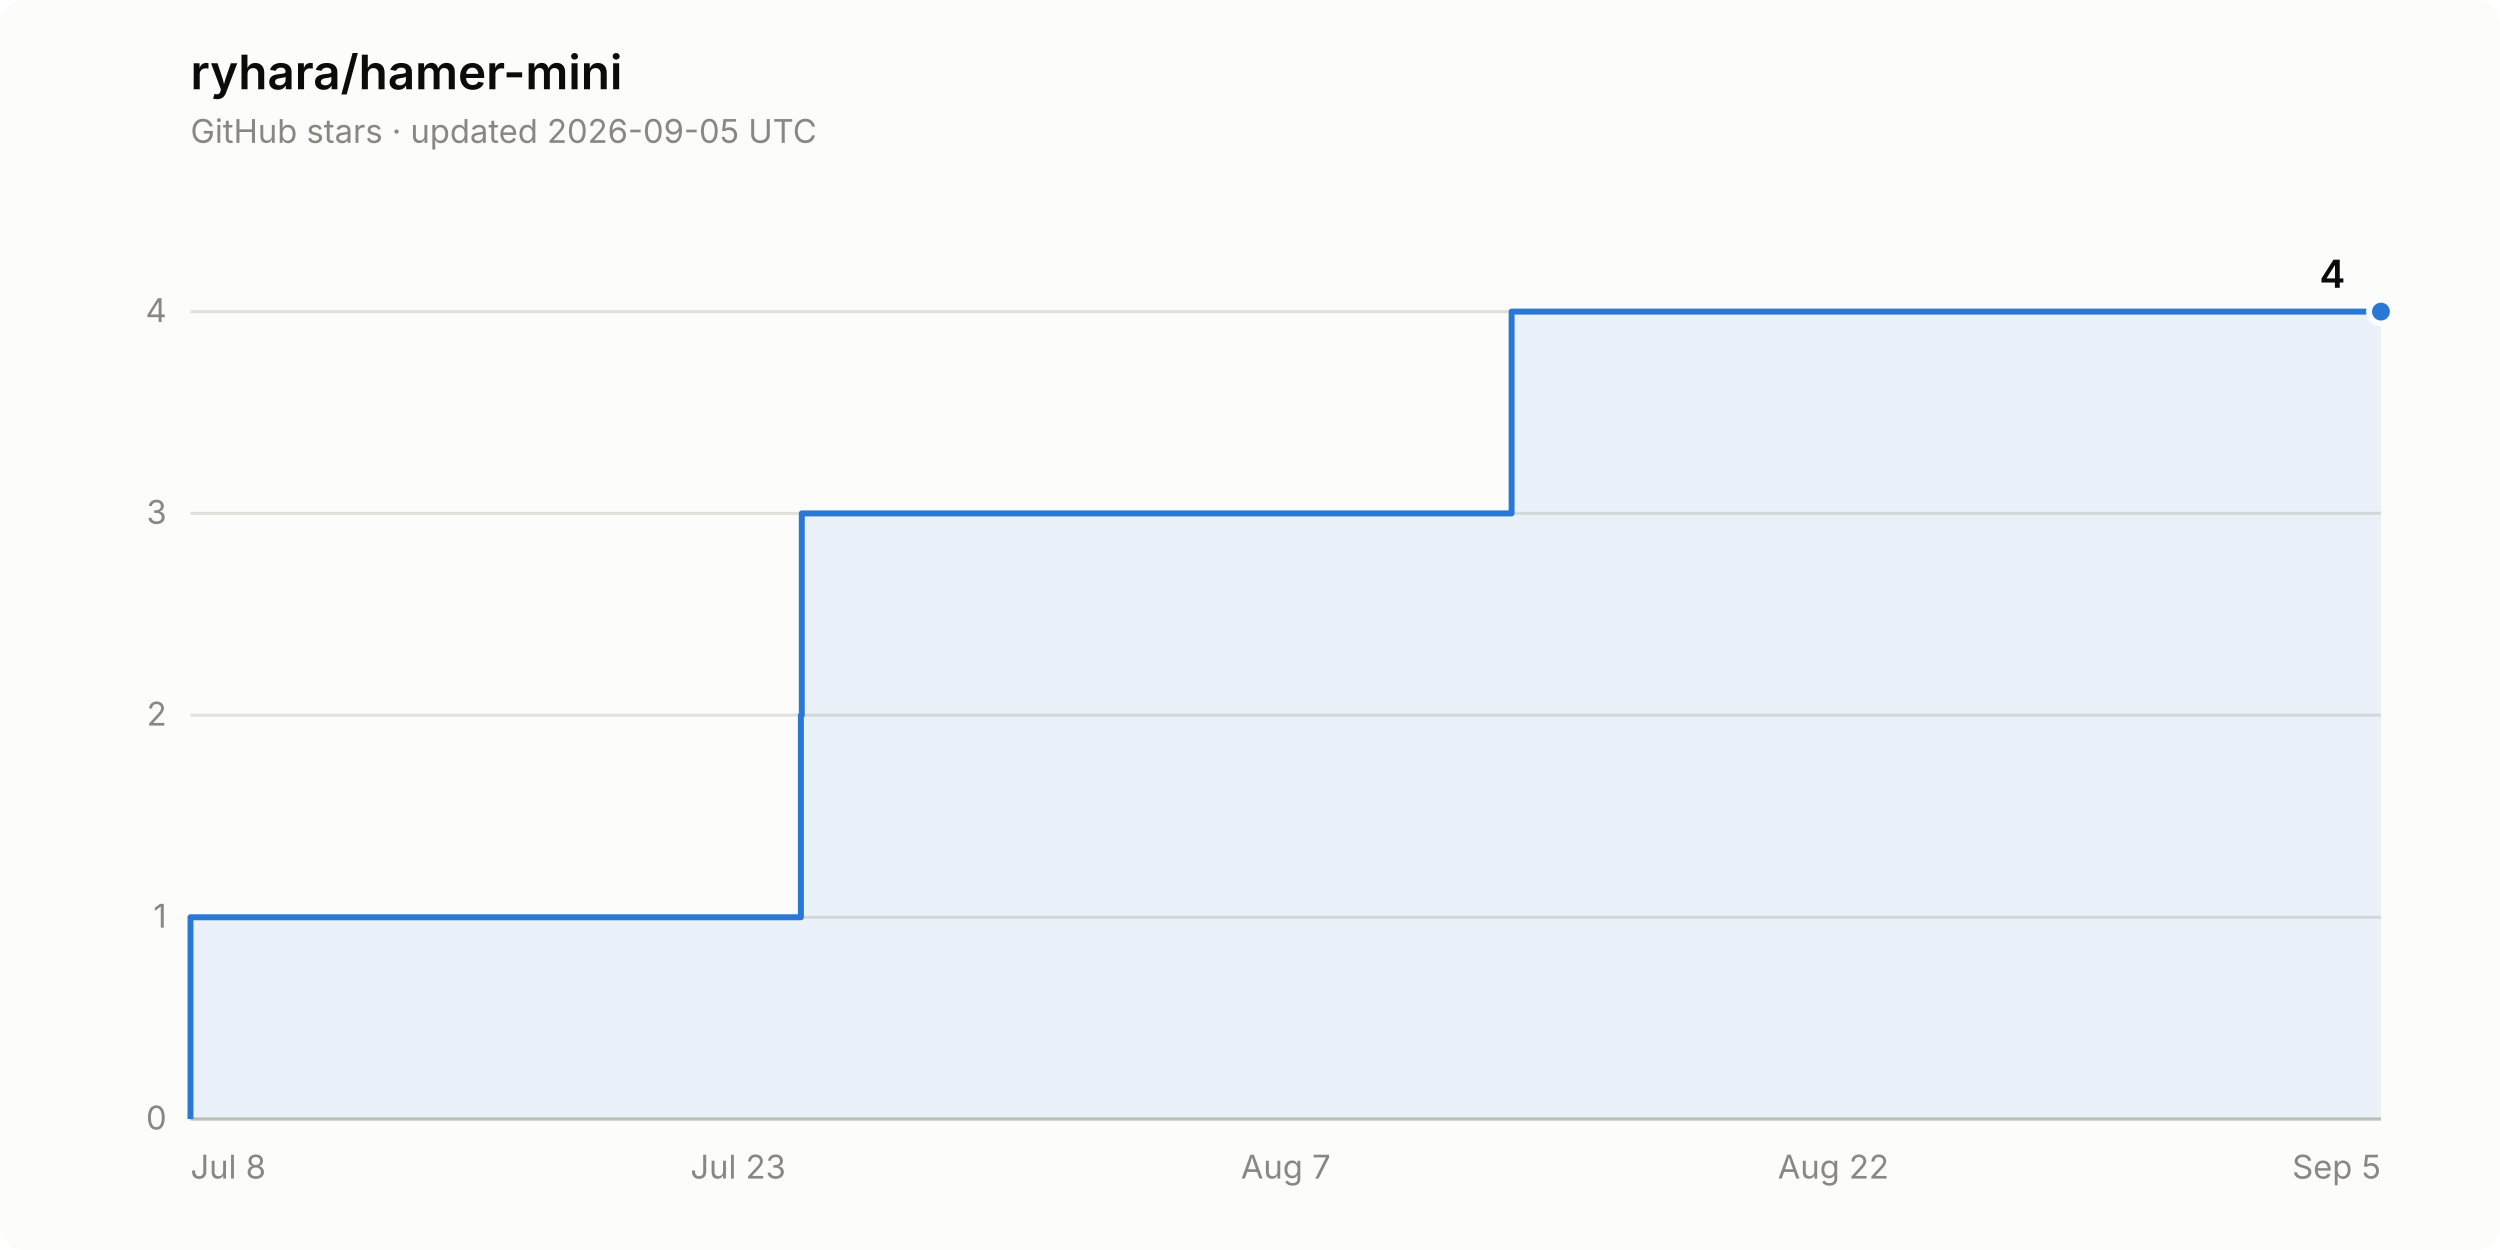
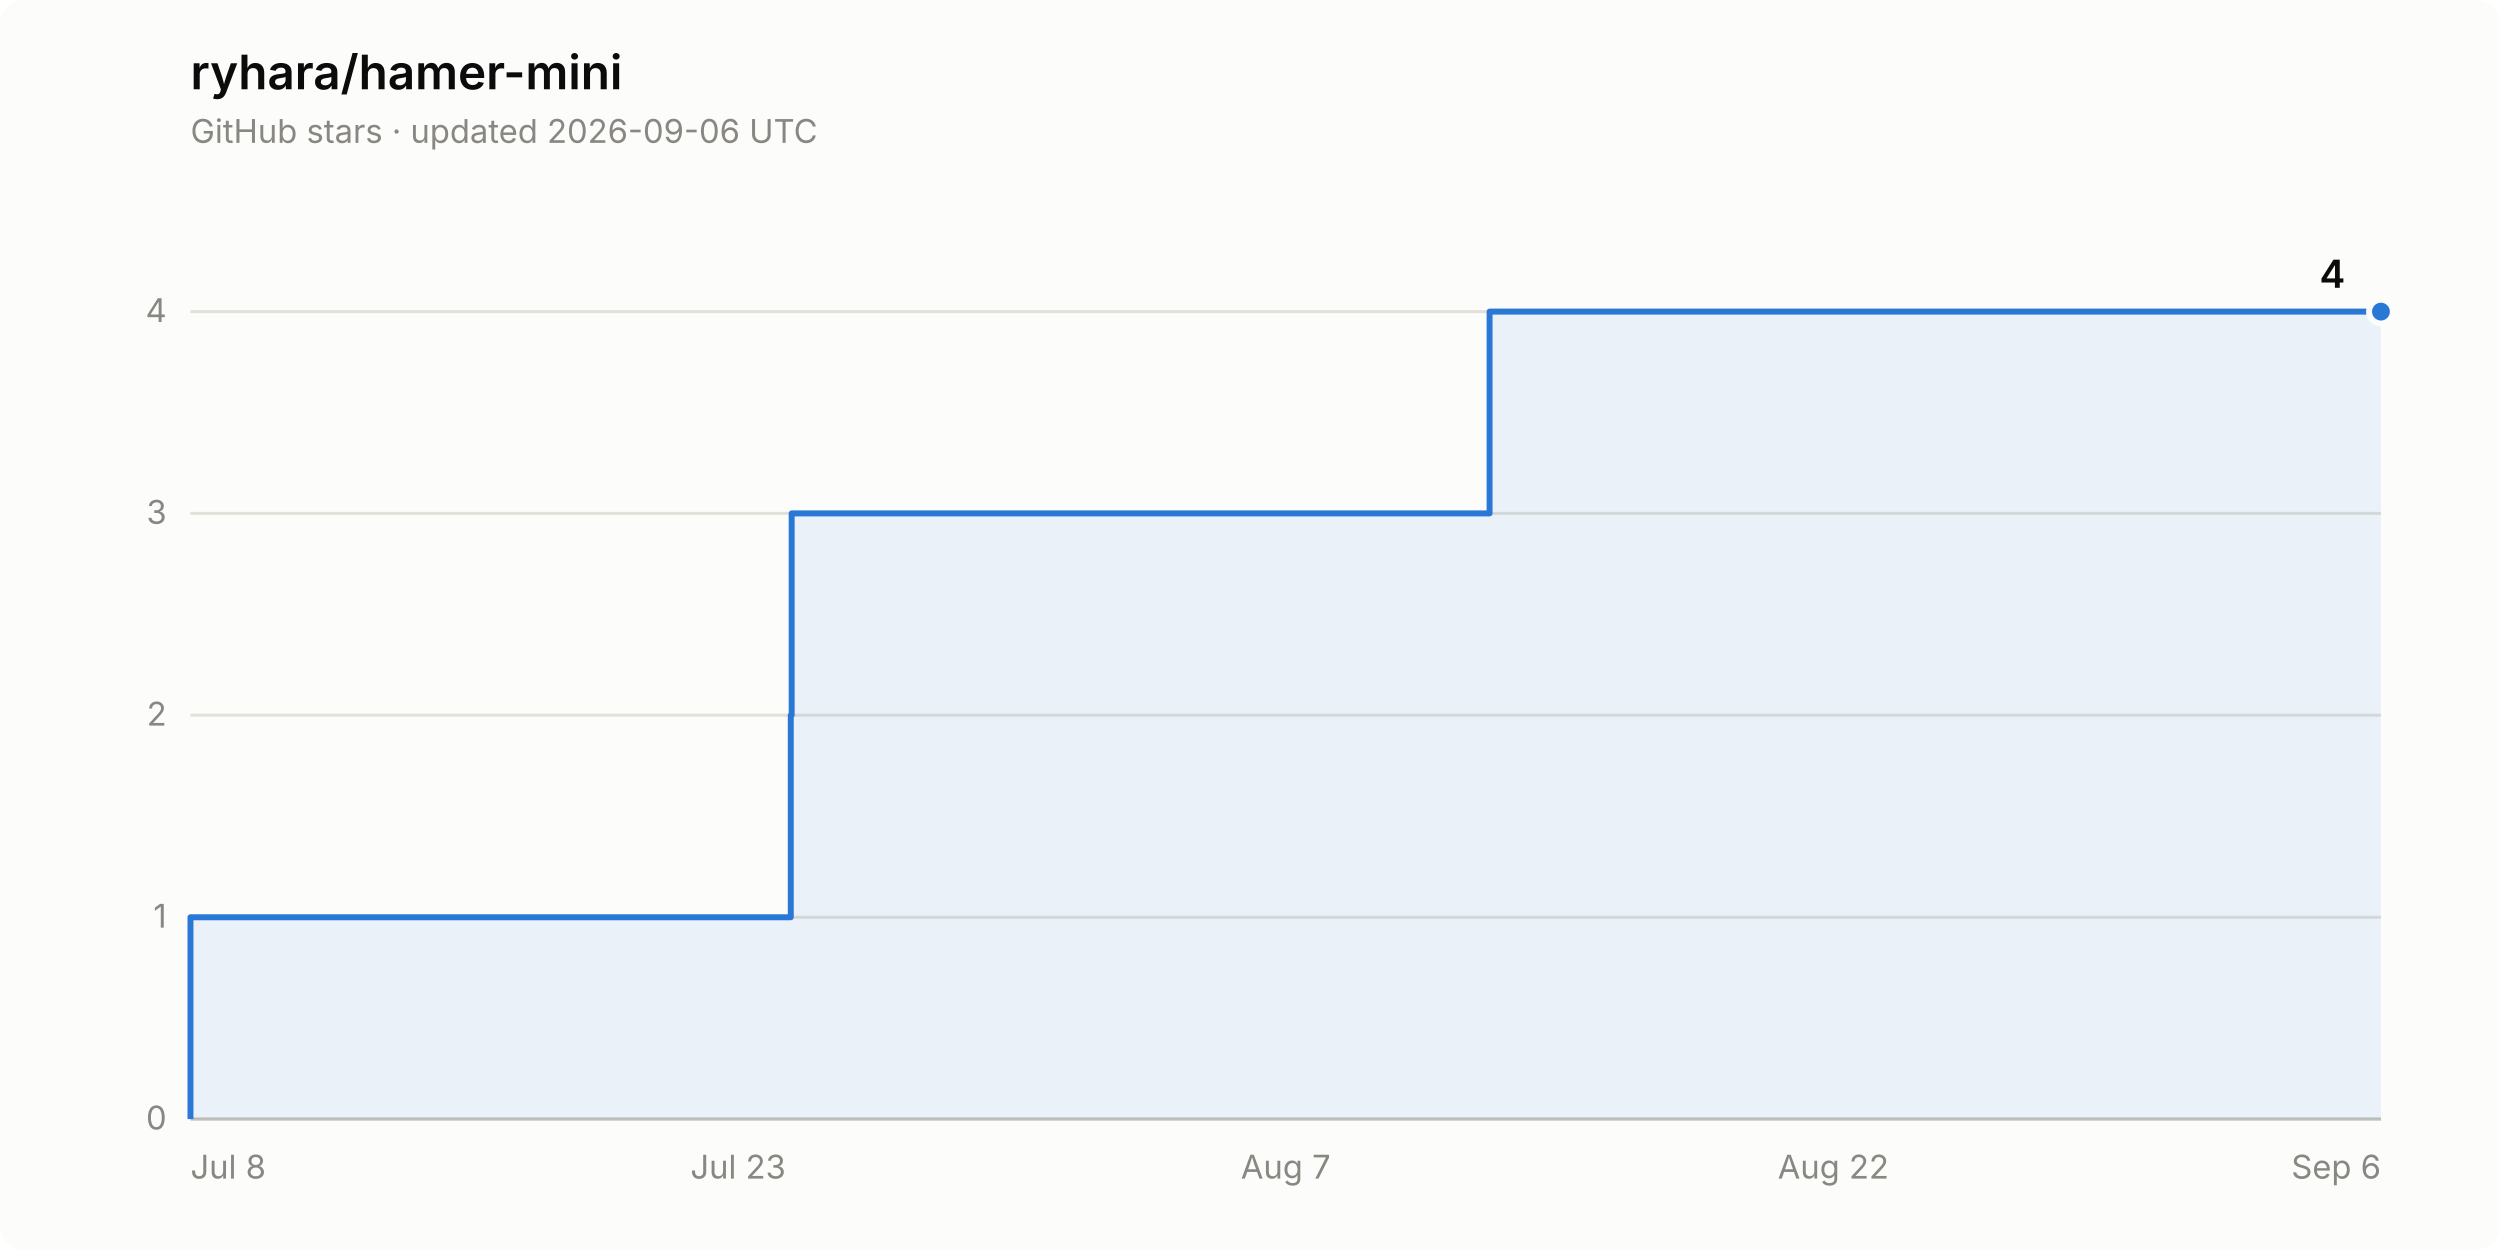
<svg xmlns="http://www.w3.org/2000/svg" width="840" height="420" viewBox="0 0 840 420" role="img" aria-label="Star history of ryhara/hamer-mini: 4 stars">
  <rect width="840" height="420" rx="8" fill="#fcfcfb" />
  <text x="64" y="30" font-family="system-ui, -apple-system, &quot;Segoe UI&quot;, sans-serif" font-size="16" font-weight="600" fill="#0b0b0b">ryhara/hamer-mini</text>
-   <text x="64" y="48" font-family="system-ui, -apple-system, &quot;Segoe UI&quot;, sans-serif" font-size="11" fill="#898781">GitHub stars · updated 2026-09-05 UTC</text>
+   <text x="64" y="48" font-family="system-ui, -apple-system, &quot;Segoe UI&quot;, sans-serif" font-size="11" fill="#898781">GitHub stars · updated 2026-09-06 UTC</text>
  <line x1="64" y1="376.0" x2="800" y2="376.0" stroke="#e1e0d9" stroke-width="1" />
  <text x="56" y="379.5" font-family="system-ui, -apple-system, &quot;Segoe UI&quot;, sans-serif" font-size="11" fill="#898781" text-anchor="end" style="font-variant-numeric: tabular-nums">0</text>
  <line x1="64" y1="308.2" x2="800" y2="308.2" stroke="#e1e0d9" stroke-width="1" />
  <text x="56" y="311.7" font-family="system-ui, -apple-system, &quot;Segoe UI&quot;, sans-serif" font-size="11" fill="#898781" text-anchor="end" style="font-variant-numeric: tabular-nums">1</text>
  <line x1="64" y1="240.3" x2="800" y2="240.3" stroke="#e1e0d9" stroke-width="1" />
  <text x="56" y="243.8" font-family="system-ui, -apple-system, &quot;Segoe UI&quot;, sans-serif" font-size="11" fill="#898781" text-anchor="end" style="font-variant-numeric: tabular-nums">2</text>
  <line x1="64" y1="172.5" x2="800" y2="172.5" stroke="#e1e0d9" stroke-width="1" />
  <text x="56" y="176.0" font-family="system-ui, -apple-system, &quot;Segoe UI&quot;, sans-serif" font-size="11" fill="#898781" text-anchor="end" style="font-variant-numeric: tabular-nums">3</text>
  <line x1="64" y1="104.7" x2="800" y2="104.7" stroke="#e1e0d9" stroke-width="1" />
  <text x="56" y="108.2" font-family="system-ui, -apple-system, &quot;Segoe UI&quot;, sans-serif" font-size="11" fill="#898781" text-anchor="end" style="font-variant-numeric: tabular-nums">4</text>
  <line x1="64" y1="376.0" x2="800" y2="376.0" stroke="#c3c2b7" stroke-width="1" />
  <text x="64.0" y="396" font-family="system-ui, -apple-system, &quot;Segoe UI&quot;, sans-serif" font-size="11" fill="#898781" text-anchor="start">Jul 8</text>
  <text x="248.0" y="396" font-family="system-ui, -apple-system, &quot;Segoe UI&quot;, sans-serif" font-size="11" fill="#898781" text-anchor="middle">Jul 23</text>
  <text x="432.0" y="396" font-family="system-ui, -apple-system, &quot;Segoe UI&quot;, sans-serif" font-size="11" fill="#898781" text-anchor="middle">Aug 7</text>
  <text x="616.0" y="396" font-family="system-ui, -apple-system, &quot;Segoe UI&quot;, sans-serif" font-size="11" fill="#898781" text-anchor="middle">Aug 22</text>
-   <text x="800.0" y="396" font-family="system-ui, -apple-system, &quot;Segoe UI&quot;, sans-serif" font-size="11" fill="#898781" text-anchor="end">Sep 5</text>
-   <path d="M 64.0 376.0 L 64.0 308.2 L 269.1 308.2 L 269.1 240.3 L 269.4 240.3 L 269.4 172.5 L 507.9 172.5 L 507.9 104.7 L 800.0 104.7 L 800.0 376.0 Z" fill="#2a78d6" fill-opacity="0.08" stroke="none" />
-   <path d="M 64.0 376.0 L 64.0 308.2 L 269.1 308.2 L 269.1 240.3 L 269.4 240.3 L 269.4 172.5 L 507.9 172.5 L 507.9 104.7 L 800.0 104.7" fill="none" stroke="#2a78d6" stroke-width="2" stroke-linejoin="round" />
+   <text x="800.0" y="396" font-family="system-ui, -apple-system, &quot;Segoe UI&quot;, sans-serif" font-size="11" fill="#898781" text-anchor="end">Sep 6</text>
+   <path d="M 64.0 376.0 L 64.0 308.2 L 265.7 308.2 L 265.7 240.3 L 266.0 240.3 L 266.0 172.5 L 500.5 172.5 L 500.5 104.7 L 800.0 104.7 L 800.0 376.0 Z" fill="#2a78d6" fill-opacity="0.08" stroke="none" />
+   <path d="M 64.0 376.0 L 64.0 308.2 L 265.7 308.2 L 265.7 240.3 L 266.0 240.3 L 266.0 172.5 L 500.5 172.5 L 500.5 104.7 L 800.0 104.7" fill="none" stroke="#2a78d6" stroke-width="2" stroke-linejoin="round" />
  <circle cx="800.0" cy="104.7" r="4" fill="#2a78d6" stroke="#fcfcfb" stroke-width="2" />
  <text x="788.0" y="96.7" font-family="system-ui, -apple-system, &quot;Segoe UI&quot;, sans-serif" font-size="13" font-weight="600" fill="#0b0b0b" text-anchor="end" style="font-variant-numeric: tabular-nums">4</text>
</svg>
